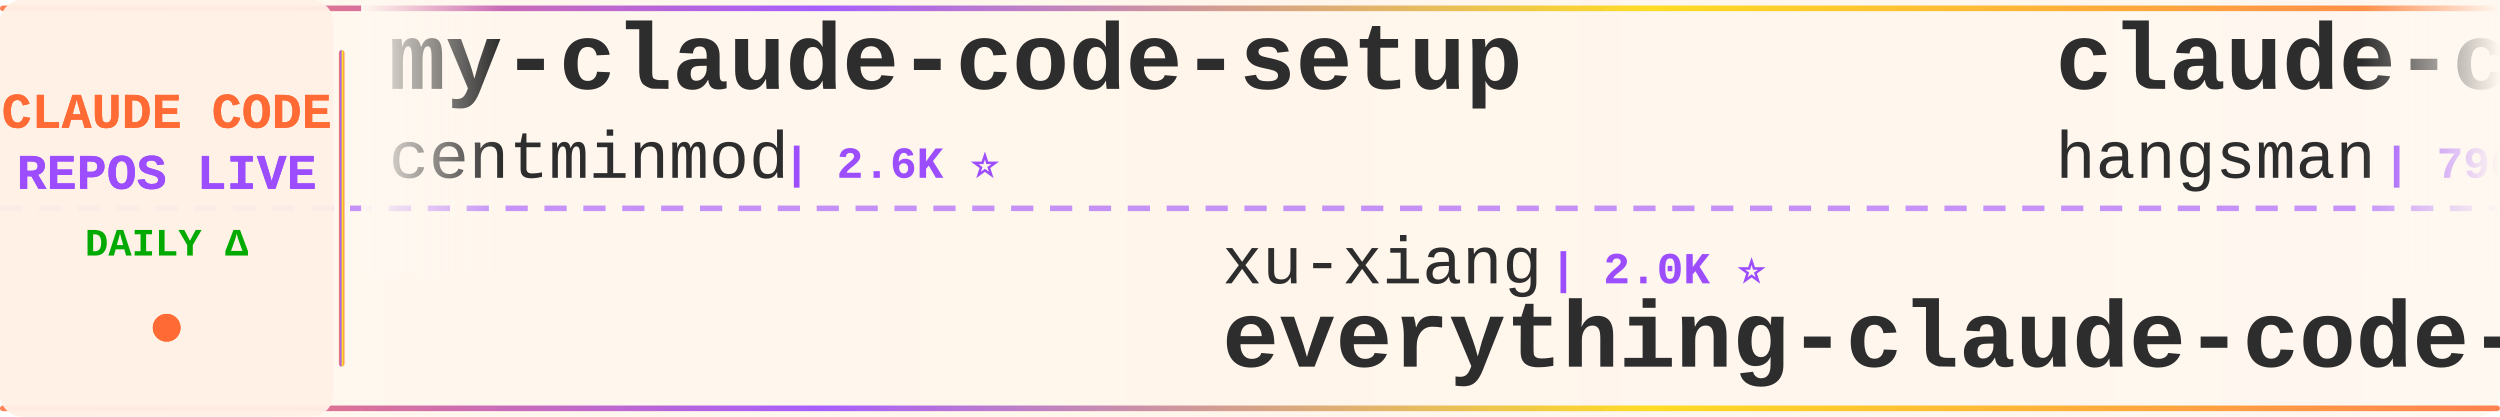
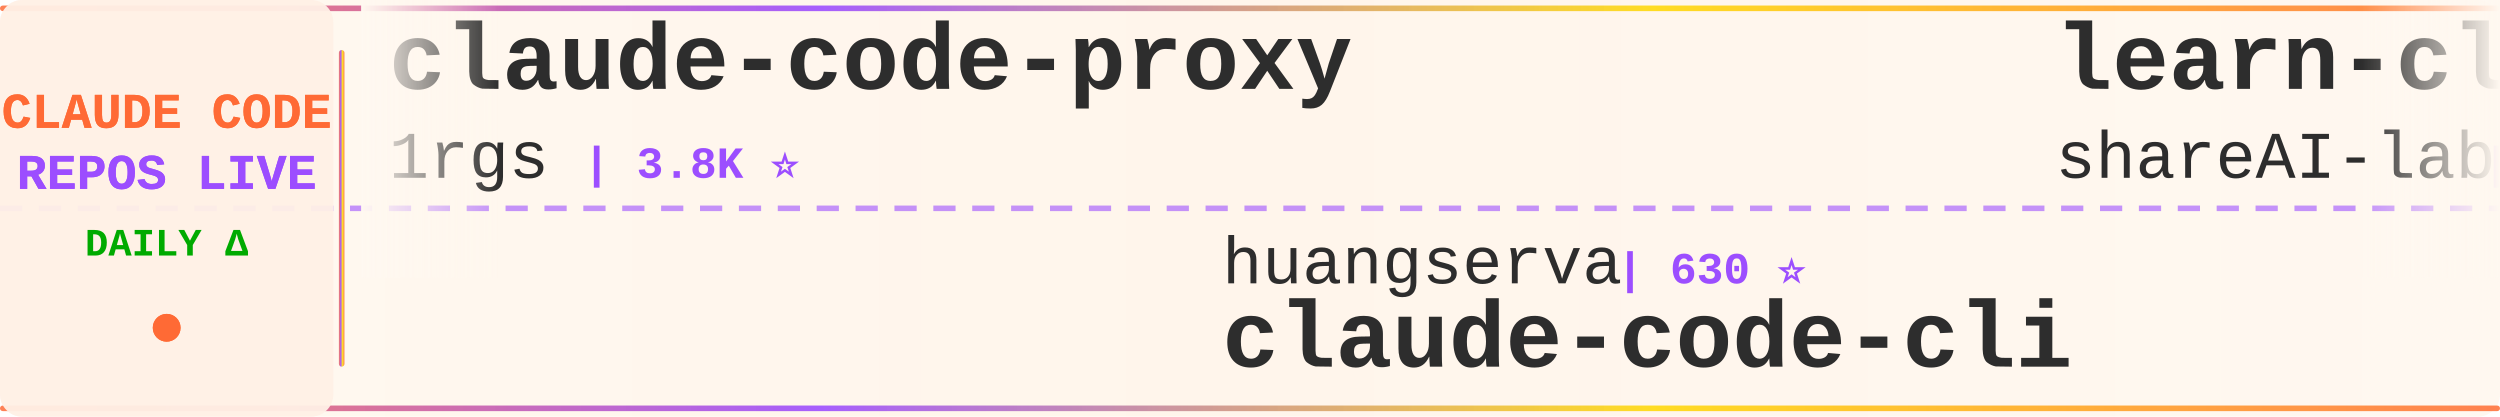
<svg xmlns="http://www.w3.org/2000/svg" width="900" height="150">
  <defs>
    <linearGradient id="tickerBg" x1="0%" y1="0%" x2="100%" y2="0%">
      <stop offset="0%" style="stop-color:#fff8f0;stop-opacity:0.98" />
      <stop offset="50%" style="stop-color:#fff5eb;stop-opacity:1" />
      <stop offset="100%" style="stop-color:#fff8f0;stop-opacity:0.98" />
    </linearGradient>
    <linearGradient id="borderGrad" x1="0%" y1="0%" x2="100%" y2="0%">
      <stop offset="0%" style="stop-color:#FF6B35;stop-opacity:0.85">
        <animate attributeName="stop-opacity" values="0.85;1;0.85" dur="2s" repeatCount="indefinite" />
      </stop>
      <stop offset="33%" style="stop-color:#9C4EFF;stop-opacity:0.9">
        <animate attributeName="stop-opacity" values="0.9;1;0.9" dur="2.2s" repeatCount="indefinite" />
      </stop>
      <stop offset="66%" style="stop-color:#FFD700;stop-opacity:0.85">
        <animate attributeName="stop-opacity" values="0.85;1;0.85" dur="1.8s" repeatCount="indefinite" />
      </stop>
      <stop offset="100%" style="stop-color:#FF6B35;stop-opacity:0.85">
        <animate attributeName="stop-opacity" values="0.85;1;0.85" dur="2s" repeatCount="indefinite" />
      </stop>
    </linearGradient>
    <filter id="textGlow">
      <feGaussianBlur stdDeviation="0.15" result="coloredBlur" />
      <feMerge>
        <feMergeNode in="coloredBlur" />
        <feMergeNode in="SourceGraphic" />
      </feMerge>
    </filter>
    <filter id="metricGlow">
      <feGaussianBlur stdDeviation="0.2" result="coloredBlur" />
      <feMerge>
        <feMergeNode in="coloredBlur" />
        <feMergeNode in="SourceGraphic" />
      </feMerge>
    </filter>
    <linearGradient id="leftFade" x1="0%" y1="0%" x2="100%" y2="0%">
      <stop offset="0%" style="stop-color:#fff8f0;stop-opacity:1" />
      <stop offset="100%" style="stop-color:#fff8f0;stop-opacity:0" />
    </linearGradient>
    <linearGradient id="rightFade" x1="0%" y1="0%" x2="100%" y2="0%">
      <stop offset="0%" style="stop-color:#fff8f0;stop-opacity:0" />
      <stop offset="100%" style="stop-color:#fff8f0;stop-opacity:1" />
    </linearGradient>
  </defs>
  <rect width="900" height="150" fill="url(#tickerBg)" rx="8" />
  <rect x="0" y="2" width="900" height="2" fill="url(#borderGrad)" rx="1" />
  <rect x="0" y="146" width="900" height="2" fill="url(#borderGrad)" rx="1" />
  <line x1="0" y1="75" x2="900" y2="75" stroke="#9C4EFF" stroke-width="2" stroke-dasharray="8 6" opacity="0.6" />
  <rect x="0" y="0" width="120" height="150" fill="#fff0e6" opacity="0.95" rx="8" />
  <text x="60" y="46" font-family="'Courier New', monospace" font-size="18" font-weight="bold" fill="#FF6B35" text-anchor="middle" filter="url(#textGlow)">
    CLAUDE CODE
  </text>
  <text x="60" y="68" font-family="'Courier New', monospace" font-size="18" font-weight="bold" fill="#9C4EFF" text-anchor="middle" filter="url(#textGlow)">
    REPOS LIVE
  </text>
  <text x="60" y="92" font-family="'Courier New', monospace" font-size="14" font-weight="bold" fill="#00aa00" text-anchor="middle">
    DAILY Δ
  </text>
  <circle cx="60" cy="118" r="5" fill="#FF6B35" filter="url(#metricGlow)">
    <animate attributeName="r" values="4;6;4" dur="1.5s" repeatCount="indefinite" />
    <animate attributeName="opacity" values="0.6;1;0.6" dur="1.5s" repeatCount="indefinite" />
  </circle>
  <rect x="122" y="18" width="2" height="114" fill="url(#borderGrad)" rx="1" />
  <clipPath id="tickerClip">
    <rect x="130" y="0" width="770" height="150" />
  </clipPath>
  <g clip-path="url(#tickerClip)">
    <g id="tickerItems">
      <animateTransform attributeName="transform" attributeType="XML" type="translate" from="0 0" to="-3000 0" dur="54s" repeatCount="indefinite" />
      <g transform="translate(0, 0)">
-         <text x="140" y="32" font-family="'Courier New', monospace" font-size="34" font-weight="bold" fill="#2d2d2d">my-claude-code-setup</text>
-         <text x="140" y="64" font-family="'Courier New', monospace" font-size="24" font-weight="normal" fill="#2d2d2d" opacity="1.0">centminmod</text>
-         <text x="282" y="64" font-family="'Courier New', monospace" font-size="16" font-weight="bold" fill="#9C4EFF"> | 2.6K ⭐</text>
+         <text x="140" y="32" font-family="'Courier New', monospace" font-size="34" font-weight="bold" fill="#2d2d2d">claude-code-proxy</text>
+         <text x="140" y="64" font-family="'Courier New', monospace" font-size="24" font-weight="normal" fill="#2d2d2d" opacity="1.0">1rgs</text>
+         <text x="210" y="64" font-family="'Courier New', monospace" font-size="16" font-weight="bold" fill="#9C4EFF"> | 3.8K ⭐</text>
      </g>
      <g transform="translate(300, 0)">
-         <text x="140" y="102" font-family="'Courier New', monospace" font-size="24" font-weight="normal" fill="#2d2d2d" opacity="1.0">xu-xiang</text>
-         <text x="258" y="102" font-family="'Courier New', monospace" font-size="16" font-weight="bold" fill="#9C4EFF"> | 2.0K ⭐</text>
-         <text x="140" y="132" font-family="'Courier New', monospace" font-size="34" font-weight="bold" fill="#2d2d2d">everything-claude-code-z...</text>
+         <text x="140" y="102" font-family="'Courier New', monospace" font-size="24" font-weight="normal" fill="#2d2d2d" opacity="1.0">huangserva</text>
+         <text x="282" y="102" font-family="'Courier New', monospace" font-size="16" font-weight="bold" fill="#9C4EFF"> | 630 ⭐</text>
+         <text x="140" y="132" font-family="'Courier New', monospace" font-size="34" font-weight="bold" fill="#2d2d2d">claude-code-cli</text>
      </g>
      <g transform="translate(600, 0)">
-         <text x="140" y="32" font-family="'Courier New', monospace" font-size="34" font-weight="bold" fill="#2d2d2d">claude-code-source</text>
-         <text x="140" y="64" font-family="'Courier New', monospace" font-size="24" font-weight="normal" fill="#2d2d2d" opacity="1.0">hangsman</text>
-         <text x="258" y="64" font-family="'Courier New', monospace" font-size="16" font-weight="bold" fill="#9C4EFF"> | 796 ⭐</text>
+         <text x="140" y="32" font-family="'Courier New', monospace" font-size="34" font-weight="bold" fill="#2d2d2d">learn-claude-code</text>
+         <text x="140" y="64" font-family="'Courier New', monospace" font-size="24" font-weight="normal" fill="#2d2d2d" opacity="1.0">shareAI-lab</text>
+         <text x="294" y="64" font-family="'Courier New', monospace" font-size="16" font-weight="bold" fill="#9C4EFF"> | 77.8K ⭐ +5</text>
      </g>
      <g transform="translate(900, 0)">
-         <text x="140" y="102" font-family="'Courier New', monospace" font-size="24" font-weight="normal" fill="#2d2d2d" opacity="1.0">fuergaosi233</text>
-         <text x="306" y="102" font-family="'Courier New', monospace" font-size="16" font-weight="bold" fill="#9C4EFF"> | 2.8K ⭐</text>
-         <text x="140" y="132" font-family="'Courier New', monospace" font-size="34" font-weight="bold" fill="#2d2d2d">claude-code-proxy</text>
+         <text x="140" y="102" font-family="'Courier New', monospace" font-size="24" font-weight="normal" fill="#2d2d2d" opacity="1.0">Yeachan-Heo</text>
+         <text x="294" y="102" font-family="'Courier New', monospace" font-size="16" font-weight="bold" fill="#9C4EFF"> | 39.4K ⭐ +10</text>
+         <text x="140" y="132" font-family="'Courier New', monospace" font-size="34" font-weight="bold" fill="#2d2d2d">oh-my-claudecode</text>
      </g>
      <g transform="translate(1200, 0)">
-         <text x="140" y="32" font-family="'Courier New', monospace" font-size="34" font-weight="bold" fill="#2d2d2d">claude-code-tudou</text>
-         <text x="140" y="64" font-family="'Courier New', monospace" font-size="24" font-weight="normal" fill="#2d2d2d" opacity="1.0">AICoderTudou</text>
-         <text x="306" y="64" font-family="'Courier New', monospace" font-size="16" font-weight="bold" fill="#9C4EFF"> | 494 ⭐</text>
-       </g>
-       <g transform="translate(1500, 0)">
-         <text x="140" y="102" font-family="'Courier New', monospace" font-size="24" font-weight="normal" fill="#2d2d2d" opacity="1.0">Yuyz0112</text>
-         <text x="258" y="102" font-family="'Courier New', monospace" font-size="16" font-weight="bold" fill="#9C4EFF"> | 2.4K ⭐</text>
-         <text x="140" y="132" font-family="'Courier New', monospace" font-size="34" font-weight="bold" fill="#2d2d2d">claude-code-reverse</text>
-       </g>
-       <g transform="translate(1800, 0)">
        <text x="140" y="32" font-family="'Courier New', monospace" font-size="34" font-weight="bold" fill="#2d2d2d">claude-code-telegram</text>
        <text x="140" y="64" font-family="'Courier New', monospace" font-size="24" font-weight="normal" fill="#2d2d2d" opacity="1.0">overwirehq</text>
        <text x="282" y="64" font-family="'Courier New', monospace" font-size="16" font-weight="bold" fill="#9C4EFF"> | 2.8K ⭐</text>
      </g>
+       <g transform="translate(1500, 0)">
+         <text x="140" y="102" font-family="'Courier New', monospace" font-size="24" font-weight="normal" fill="#2d2d2d" opacity="1.0">wanshuiyin</text>
+         <text x="282" y="102" font-family="'Courier New', monospace" font-size="16" font-weight="bold" fill="#9C4EFF"> | 16.8K ⭐ +2</text>
+         <text x="140" y="132" font-family="'Courier New', monospace" font-size="34" font-weight="bold" fill="#2d2d2d">Auto-claude-code-researc...</text>
+       </g>
+       <g transform="translate(1800, 0)">
+         <text x="140" y="32" font-family="'Courier New', monospace" font-size="34" font-weight="bold" fill="#2d2d2d">claude-code-book</text>
+         <text x="140" y="64" font-family="'Courier New', monospace" font-size="24" font-weight="normal" fill="#2d2d2d" opacity="1.0">lintsinghua</text>
+         <text x="294" y="64" font-family="'Courier New', monospace" font-size="16" font-weight="bold" fill="#9C4EFF"> | 4.3K ⭐</text>
+       </g>
      <g transform="translate(2100, 0)">
-         <text x="140" y="102" font-family="'Courier New', monospace" font-size="24" font-weight="normal" fill="#2d2d2d" opacity="1.0">WorldFlowAI</text>
-         <text x="294" y="102" font-family="'Courier New', monospace" font-size="16" font-weight="bold" fill="#9C4EFF"> | 3.7K ⭐ +17</text>
-         <text x="140" y="132" font-family="'Courier New', monospace" font-size="34" font-weight="bold" fill="#2d2d2d">everything-claude-code</text>
+         <text x="140" y="102" font-family="'Courier New', monospace" font-size="24" font-weight="normal" fill="#2d2d2d" opacity="1.0">feiskyer</text>
+         <text x="258" y="102" font-family="'Courier New', monospace" font-size="16" font-weight="bold" fill="#9C4EFF"> | 1.7K ⭐ +1</text>
+         <text x="140" y="132" font-family="'Courier New', monospace" font-size="34" font-weight="bold" fill="#2d2d2d">claude-code-settings</text>
      </g>
      <g transform="translate(2400, 0)">
-         <text x="140" y="32" font-family="'Courier New', monospace" font-size="34" font-weight="bold" fill="#2d2d2d">Claude-Code-Game-Studios</text>
-         <text x="140" y="64" font-family="'Courier New', monospace" font-size="24" font-weight="normal" fill="#2d2d2d" opacity="1.0">Donchitos</text>
-         <text x="270" y="64" font-family="'Courier New', monospace" font-size="16" font-weight="bold" fill="#9C4EFF"> | 25.5K ⭐ +13</text>
+         <text x="140" y="32" font-family="'Courier New', monospace" font-size="34" font-weight="bold" fill="#2d2d2d">ralph-claude-code</text>
+         <text x="140" y="64" font-family="'Courier New', monospace" font-size="24" font-weight="normal" fill="#2d2d2d" opacity="1.0">frankbria</text>
+         <text x="270" y="64" font-family="'Courier New', monospace" font-size="16" font-weight="bold" fill="#9C4EFF"> | 9.6K ⭐ +1</text>
      </g>
      <g transform="translate(2700, 0)">
-         <text x="140" y="102" font-family="'Courier New', monospace" font-size="24" font-weight="normal" fill="#2d2d2d" opacity="1.0">anthropics</text>
-         <text x="282" y="102" font-family="'Courier New', monospace" font-size="16" font-weight="bold" fill="#9C4EFF"> | 6.3K ⭐ +2</text>
-         <text x="140" y="132" font-family="'Courier New', monospace" font-size="34" font-weight="bold" fill="#2d2d2d">claude-code-security-rev...</text>
+         <text x="140" y="102" font-family="'Courier New', monospace" font-size="24" font-weight="normal" fill="#2d2d2d" opacity="1.0">shanraisshan</text>
+         <text x="306" y="102" font-family="'Courier New', monospace" font-size="16" font-weight="bold" fill="#9C4EFF"> | 66.7K ⭐ +20</text>
+         <text x="140" y="132" font-family="'Courier New', monospace" font-size="34" font-weight="bold" fill="#2d2d2d">claude-code-best-practic...</text>
      </g>
      <g transform="translate(3000, 0)">
-         <text x="140" y="32" font-family="'Courier New', monospace" font-size="34" font-weight="bold" fill="#2d2d2d">my-claude-code-setup</text>
-         <text x="140" y="64" font-family="'Courier New', monospace" font-size="24" font-weight="normal" fill="#2d2d2d" opacity="1.0">centminmod</text>
-         <text x="282" y="64" font-family="'Courier New', monospace" font-size="16" font-weight="bold" fill="#9C4EFF"> | 2.6K ⭐</text>
+         <text x="140" y="32" font-family="'Courier New', monospace" font-size="34" font-weight="bold" fill="#2d2d2d">claude-code-proxy</text>
+         <text x="140" y="64" font-family="'Courier New', monospace" font-size="24" font-weight="normal" fill="#2d2d2d" opacity="1.0">1rgs</text>
+         <text x="210" y="64" font-family="'Courier New', monospace" font-size="16" font-weight="bold" fill="#9C4EFF"> | 3.8K ⭐</text>
      </g>
      <g transform="translate(3300, 0)">
-         <text x="140" y="102" font-family="'Courier New', monospace" font-size="24" font-weight="normal" fill="#2d2d2d" opacity="1.0">xu-xiang</text>
-         <text x="258" y="102" font-family="'Courier New', monospace" font-size="16" font-weight="bold" fill="#9C4EFF"> | 2.0K ⭐</text>
-         <text x="140" y="132" font-family="'Courier New', monospace" font-size="34" font-weight="bold" fill="#2d2d2d">everything-claude-code-z...</text>
+         <text x="140" y="102" font-family="'Courier New', monospace" font-size="24" font-weight="normal" fill="#2d2d2d" opacity="1.0">huangserva</text>
+         <text x="282" y="102" font-family="'Courier New', monospace" font-size="16" font-weight="bold" fill="#9C4EFF"> | 630 ⭐</text>
+         <text x="140" y="132" font-family="'Courier New', monospace" font-size="34" font-weight="bold" fill="#2d2d2d">claude-code-cli</text>
      </g>
      <g transform="translate(3600, 0)">
-         <text x="140" y="32" font-family="'Courier New', monospace" font-size="34" font-weight="bold" fill="#2d2d2d">claude-code-source</text>
-         <text x="140" y="64" font-family="'Courier New', monospace" font-size="24" font-weight="normal" fill="#2d2d2d" opacity="1.0">hangsman</text>
-         <text x="258" y="64" font-family="'Courier New', monospace" font-size="16" font-weight="bold" fill="#9C4EFF"> | 796 ⭐</text>
+         <text x="140" y="32" font-family="'Courier New', monospace" font-size="34" font-weight="bold" fill="#2d2d2d">learn-claude-code</text>
+         <text x="140" y="64" font-family="'Courier New', monospace" font-size="24" font-weight="normal" fill="#2d2d2d" opacity="1.0">shareAI-lab</text>
+         <text x="294" y="64" font-family="'Courier New', monospace" font-size="16" font-weight="bold" fill="#9C4EFF"> | 77.8K ⭐ +5</text>
      </g>
      <g transform="translate(3900, 0)">
-         <text x="140" y="102" font-family="'Courier New', monospace" font-size="24" font-weight="normal" fill="#2d2d2d" opacity="1.0">fuergaosi233</text>
-         <text x="306" y="102" font-family="'Courier New', monospace" font-size="16" font-weight="bold" fill="#9C4EFF"> | 2.8K ⭐</text>
-         <text x="140" y="132" font-family="'Courier New', monospace" font-size="34" font-weight="bold" fill="#2d2d2d">claude-code-proxy</text>
+         <text x="140" y="102" font-family="'Courier New', monospace" font-size="24" font-weight="normal" fill="#2d2d2d" opacity="1.0">Yeachan-Heo</text>
+         <text x="294" y="102" font-family="'Courier New', monospace" font-size="16" font-weight="bold" fill="#9C4EFF"> | 39.4K ⭐ +10</text>
+         <text x="140" y="132" font-family="'Courier New', monospace" font-size="34" font-weight="bold" fill="#2d2d2d">oh-my-claudecode</text>
      </g>
    </g>
  </g>
  <rect x="130" y="0" width="50" height="100" fill="url(#leftFade)" />
  <rect x="850" y="0" width="50" height="100" fill="url(#rightFade)" />
</svg>
